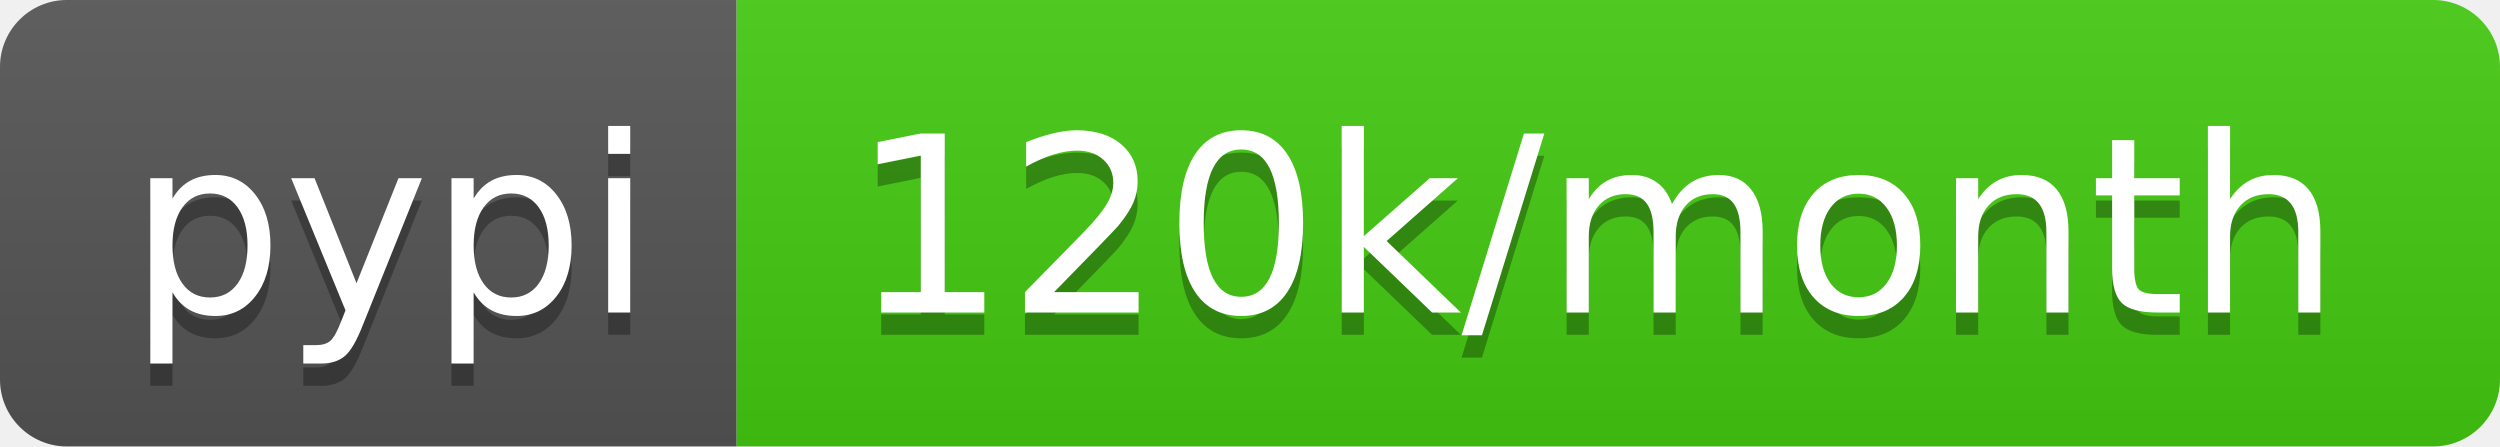
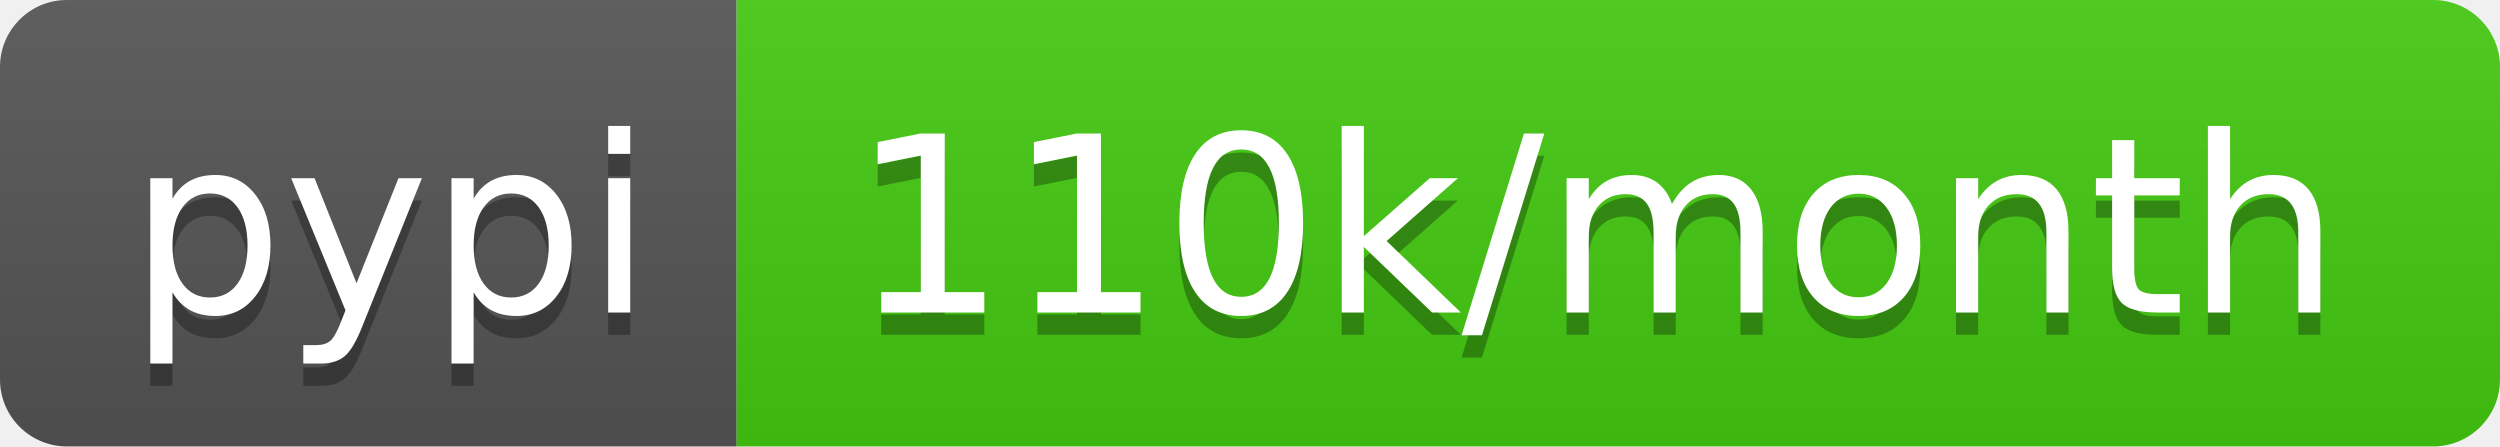
- <svg xmlns="http://www.w3.org/2000/svg" width="112" height="20" role="img" aria-label="pypi: 120k/month">
+ <svg xmlns="http://www.w3.org/2000/svg" width="112" height="20" role="img" aria-label="pypi: 110k/month">
  <linearGradient id="s" x2="0" y2="100%">
    <stop offset="0" stop-color="#bbb" stop-opacity=".1" />
    <stop offset="1" stop-opacity=".1" />
  </linearGradient>
  <clipPath id="r">
    <rect width="112" height="20" rx="3" fill="#fff" />
  </clipPath>
  <g clip-path="url(#r)">
    <rect width="33" height="20" fill="#555" />
    <rect x="33" width="79" height="20" fill="#4c1" />
    <rect width="112" height="20" fill="url(#s)" />
  </g>
  <g fill="#fff" text-anchor="middle" font-family="Verdana,Geneva,DejaVu Sans,sans-serif" text-rendering="geometricPrecision" font-size="110">
    <text aria-hidden="true" x="175" y="150" fill="#010101" fill-opacity=".3" transform="scale(.1)" textLength="230">pypi</text>
    <text x="175" y="140" transform="scale(.1)" fill="#fff" textLength="230">pypi</text>
-     <text aria-hidden="true" x="715" y="150" fill="#010101" fill-opacity=".3" transform="scale(.1)" textLength="690">120k/month</text>
-     <text x="715" y="140" transform="scale(.1)" fill="#fff" textLength="690">120k/month</text>
+     <text aria-hidden="true" x="715" y="150" fill="#010101" fill-opacity=".3" transform="scale(.1)" textLength="690">110k/month</text>
+     <text x="715" y="140" transform="scale(.1)" fill="#fff" textLength="690">110k/month</text>
  </g>
</svg>
